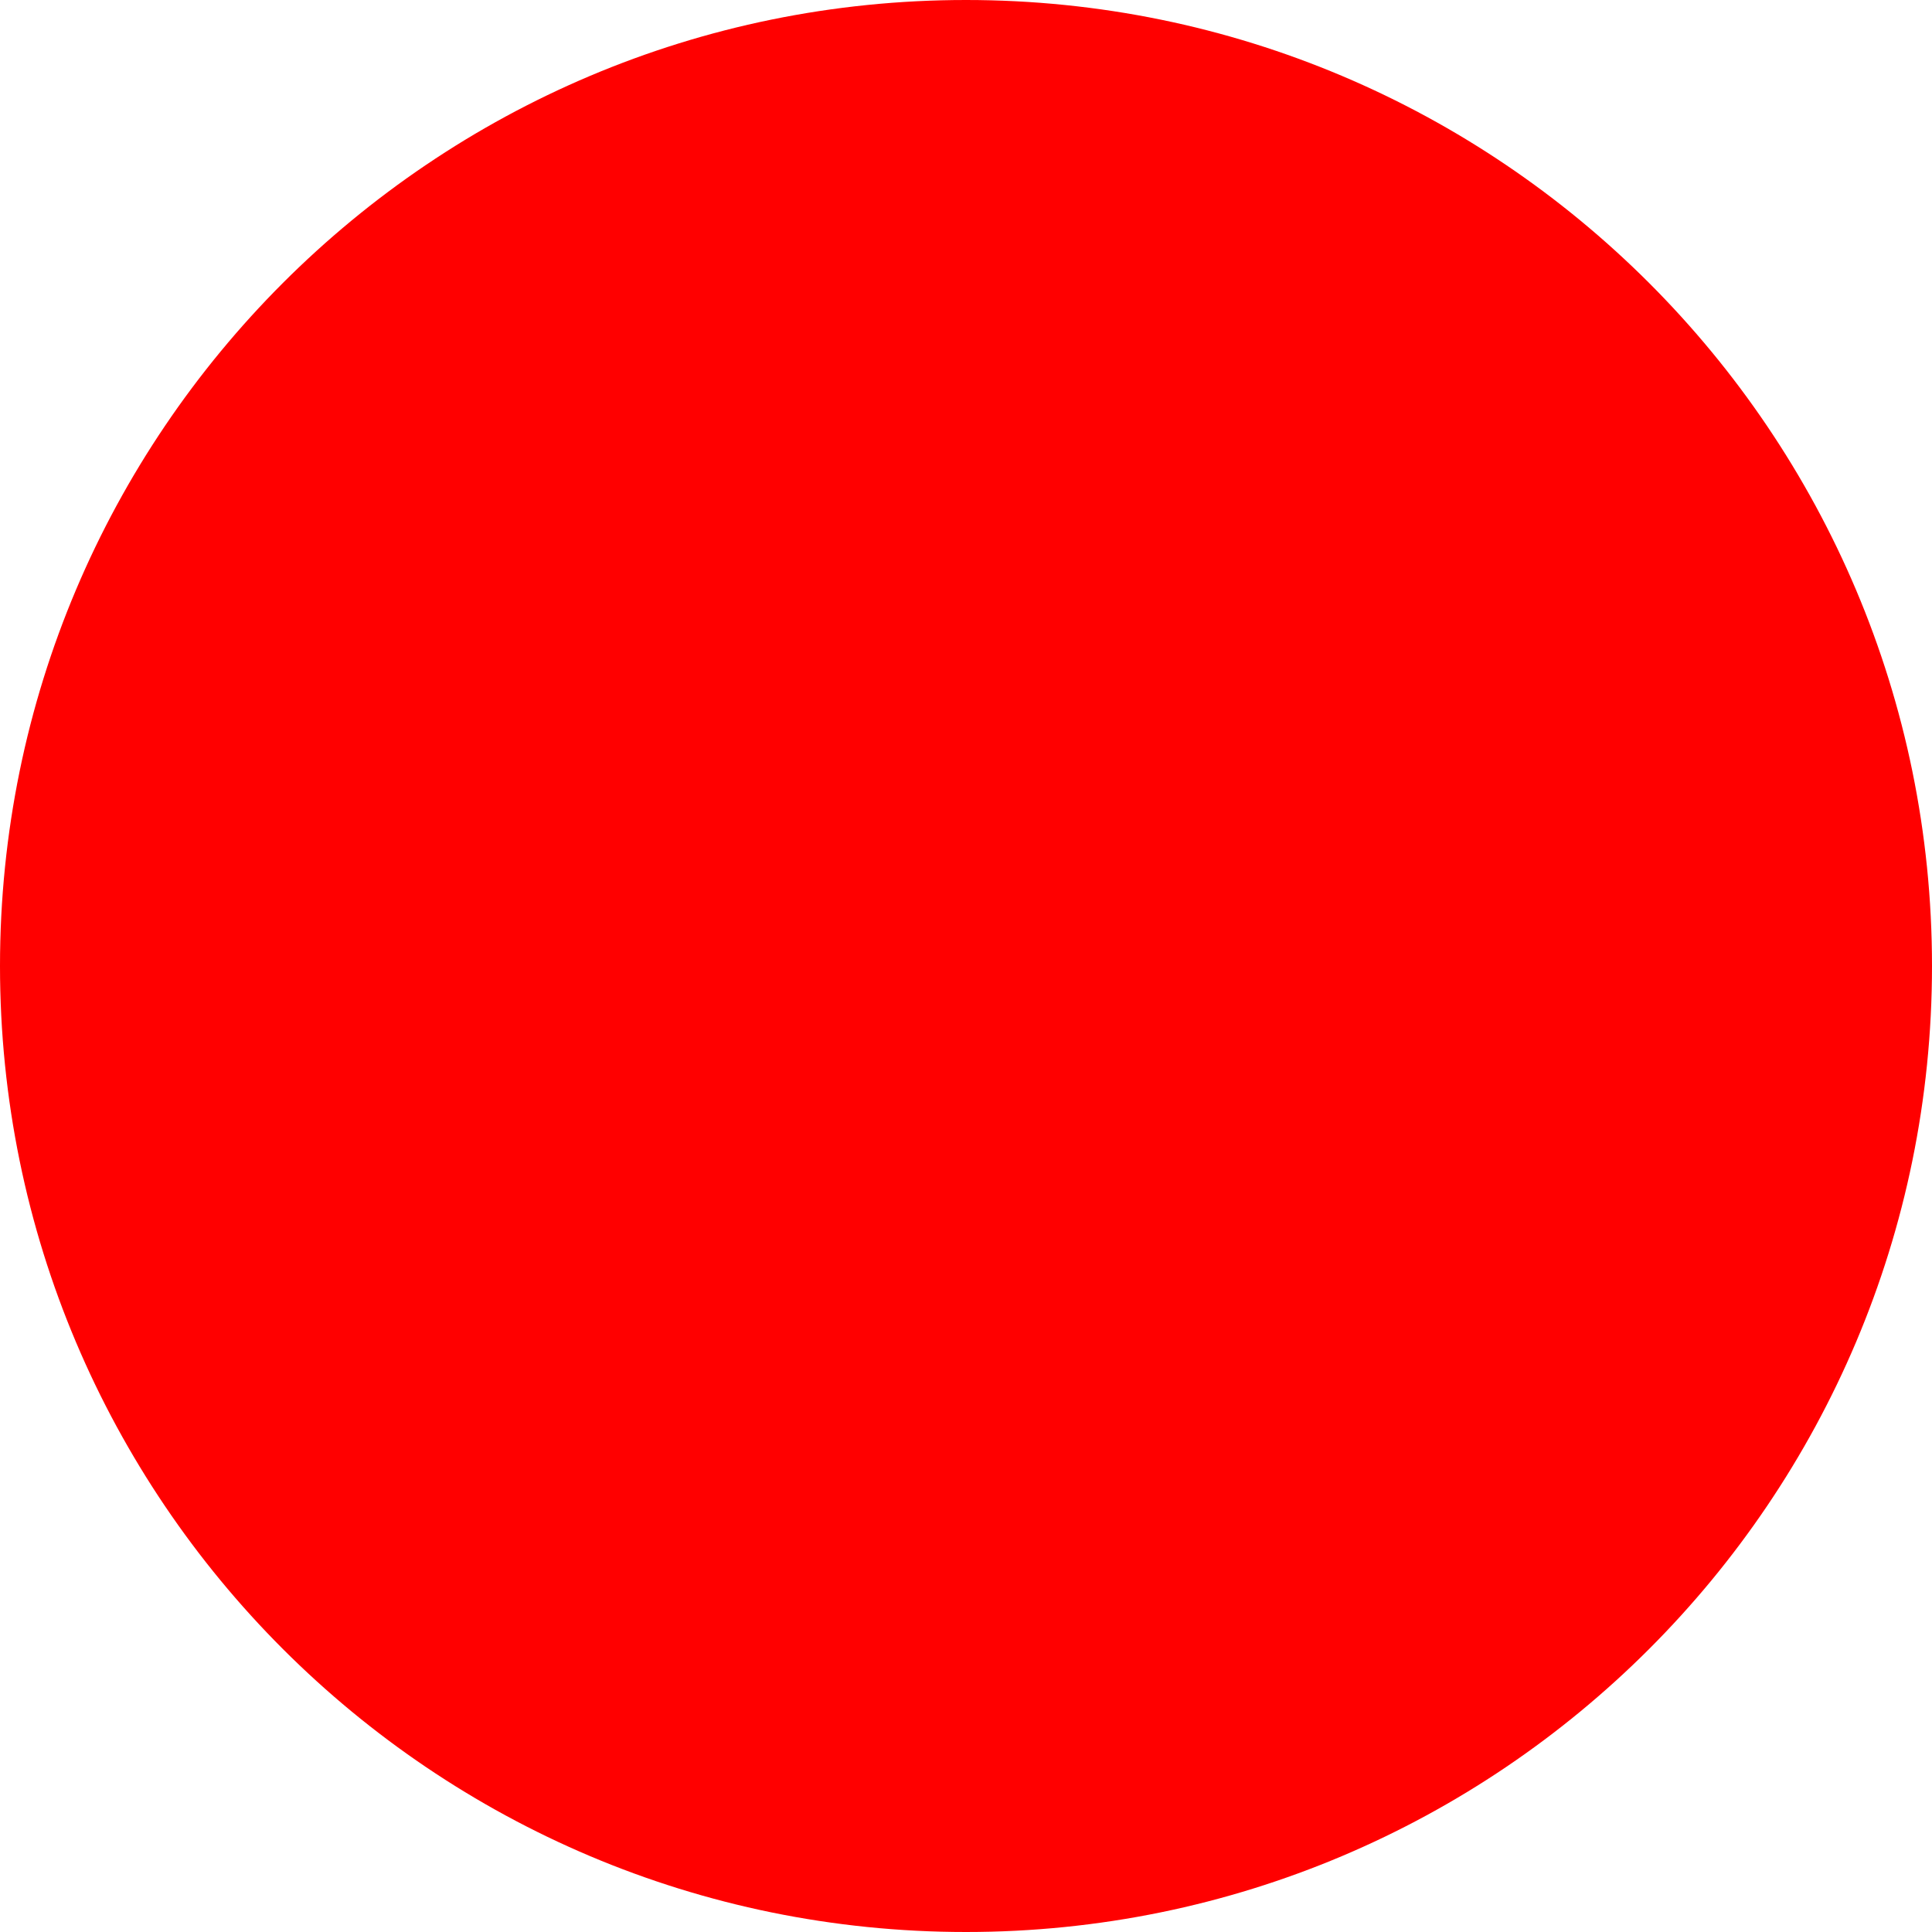
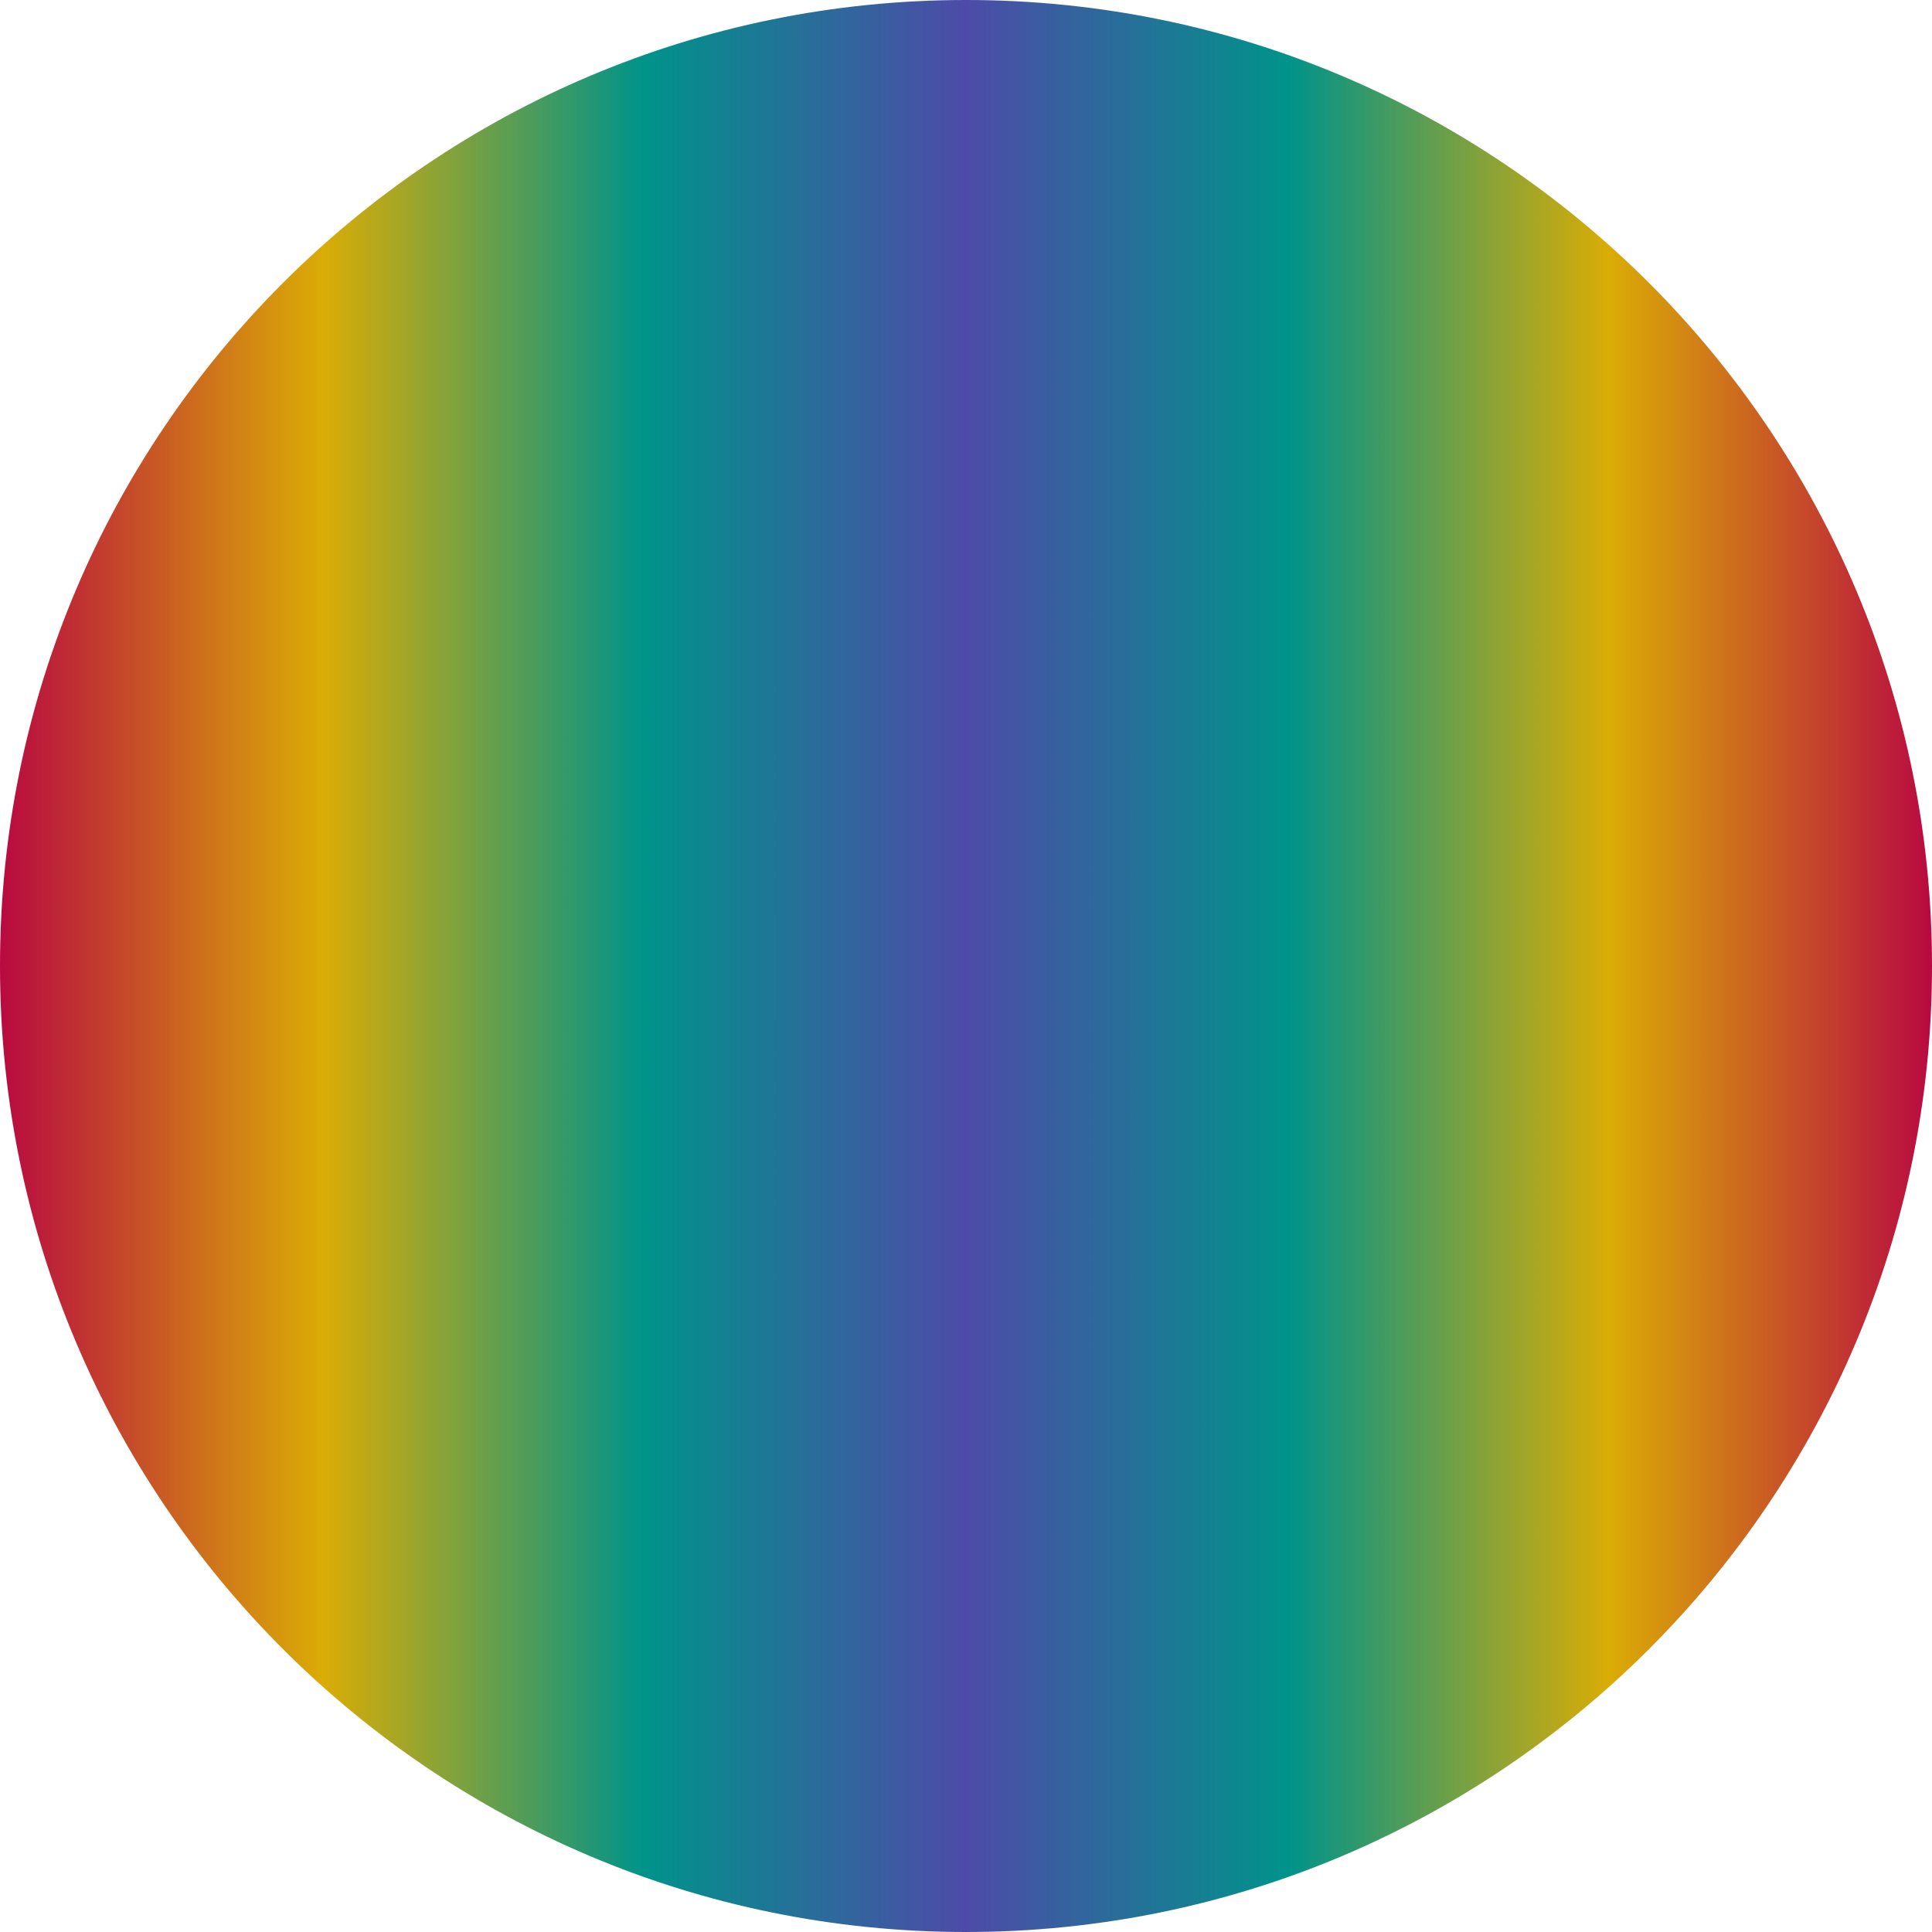
- <svg xmlns="http://www.w3.org/2000/svg" width="512" height="512">
-   <circle cx="256" cy="256" r="256" fill="red" />
+ <svg xmlns="http://www.w3.org/2000/svg" width="512" height="512" viewBox="0 0 512 512">
+   <defs>
+     <linearGradient id="pg-rainbow" x1="0" y1="0" x2="512" y2="0" gradientUnits="userSpaceOnUse">
+       <stop offset="0" stop-color="#b80a41" />
+       <stop offset="0.167" stop-color="#daac06" />
+       <stop offset="0.333" stop-color="#00938a" />
+       <stop offset="0.5" stop-color="#4e4ba8" />
+       <stop offset="0.667" stop-color="#00938a" />
+       <stop offset="0.833" stop-color="#daac06" />
+       <stop offset="1" stop-color="#b80a41" />
+     </linearGradient>
+   </defs>
+   <circle cx="256" cy="256" r="256" fill="url(#pg-rainbow)" />
</svg>
